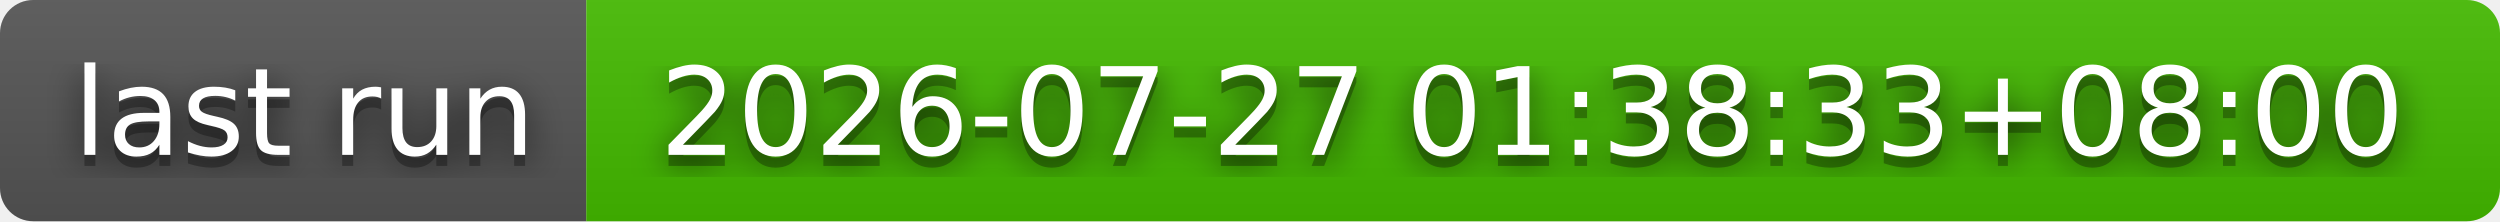
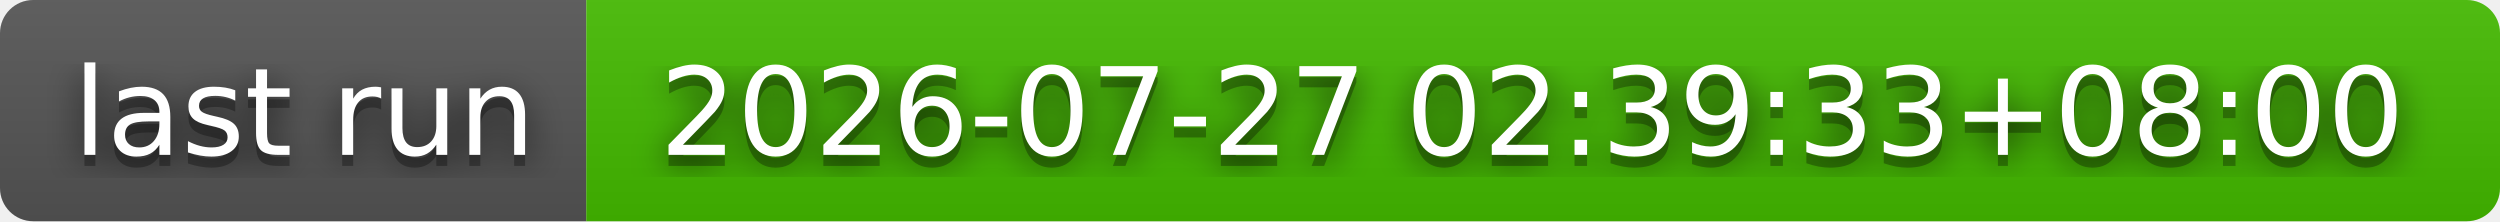
- <svg xmlns="http://www.w3.org/2000/svg" width="226" height="20" role="img" aria-label="last run: 2026-07-27 01:38:33+08:00">
+ <svg xmlns="http://www.w3.org/2000/svg" width="226" height="20" role="img" aria-label="last run: 2026-07-27 02:39:33+08:00">
  <filter id="blur">
    <feGaussianBlur stdDeviation="16" />
  </filter>
  <linearGradient id="s" x2="0" y2="100%">
    <stop offset="0" stop-color="#bbb" stop-opacity=".1" />
    <stop offset="1" stop-opacity=".1" />
  </linearGradient>
  <clipPath id="r">
    <rect width="226" height="20" rx="3" />
  </clipPath>
  <g clip-path="url(#r)">
    <rect width="53" height="20" fill="#555" />
    <rect x="53" width="173" height="20" fill="#4b0" />
    <rect width="226" height="20" fill="url(#s)" />
  </g>
  <g fill="#fff" text-anchor="middle" font-family="Verdana,Geneva,DejaVu Sans,sans-serif" text-rendering="geometricPrecision" font-size="110">
    <g transform="scale(.1)">
      <g aria-hidden="true" fill="#010101">
        <text x="275" y="150" fill-opacity=".8" filter="url(#blur)" textLength="430">last run</text>
        <text x="275" y="150" fill-opacity=".3" textLength="430">last run</text>
      </g>
      <text x="275" y="140" textLength="430">last run</text>
    </g>
    <g transform="scale(.1)">
      <g aria-hidden="true" fill="#010101">
-         <text x="1385" y="150" fill-opacity=".8" filter="url(#blur)" textLength="1630">2026-07-27 01:38:33+08:00</text>
-         <text x="1385" y="150" fill-opacity=".3" textLength="1630">2026-07-27 01:38:33+08:00</text>
+         <text x="1385" y="150" fill-opacity=".8" filter="url(#blur)" textLength="1630">2026-07-27 02:39:33+08:00</text>
+         <text x="1385" y="150" fill-opacity=".3" textLength="1630">2026-07-27 02:39:33+08:00</text>
      </g>
-       <text x="1385" y="140" textLength="1630">2026-07-27 01:38:33+08:00</text>
+       <text x="1385" y="140" textLength="1630">2026-07-27 02:39:33+08:00</text>
    </g>
  </g>
</svg>
